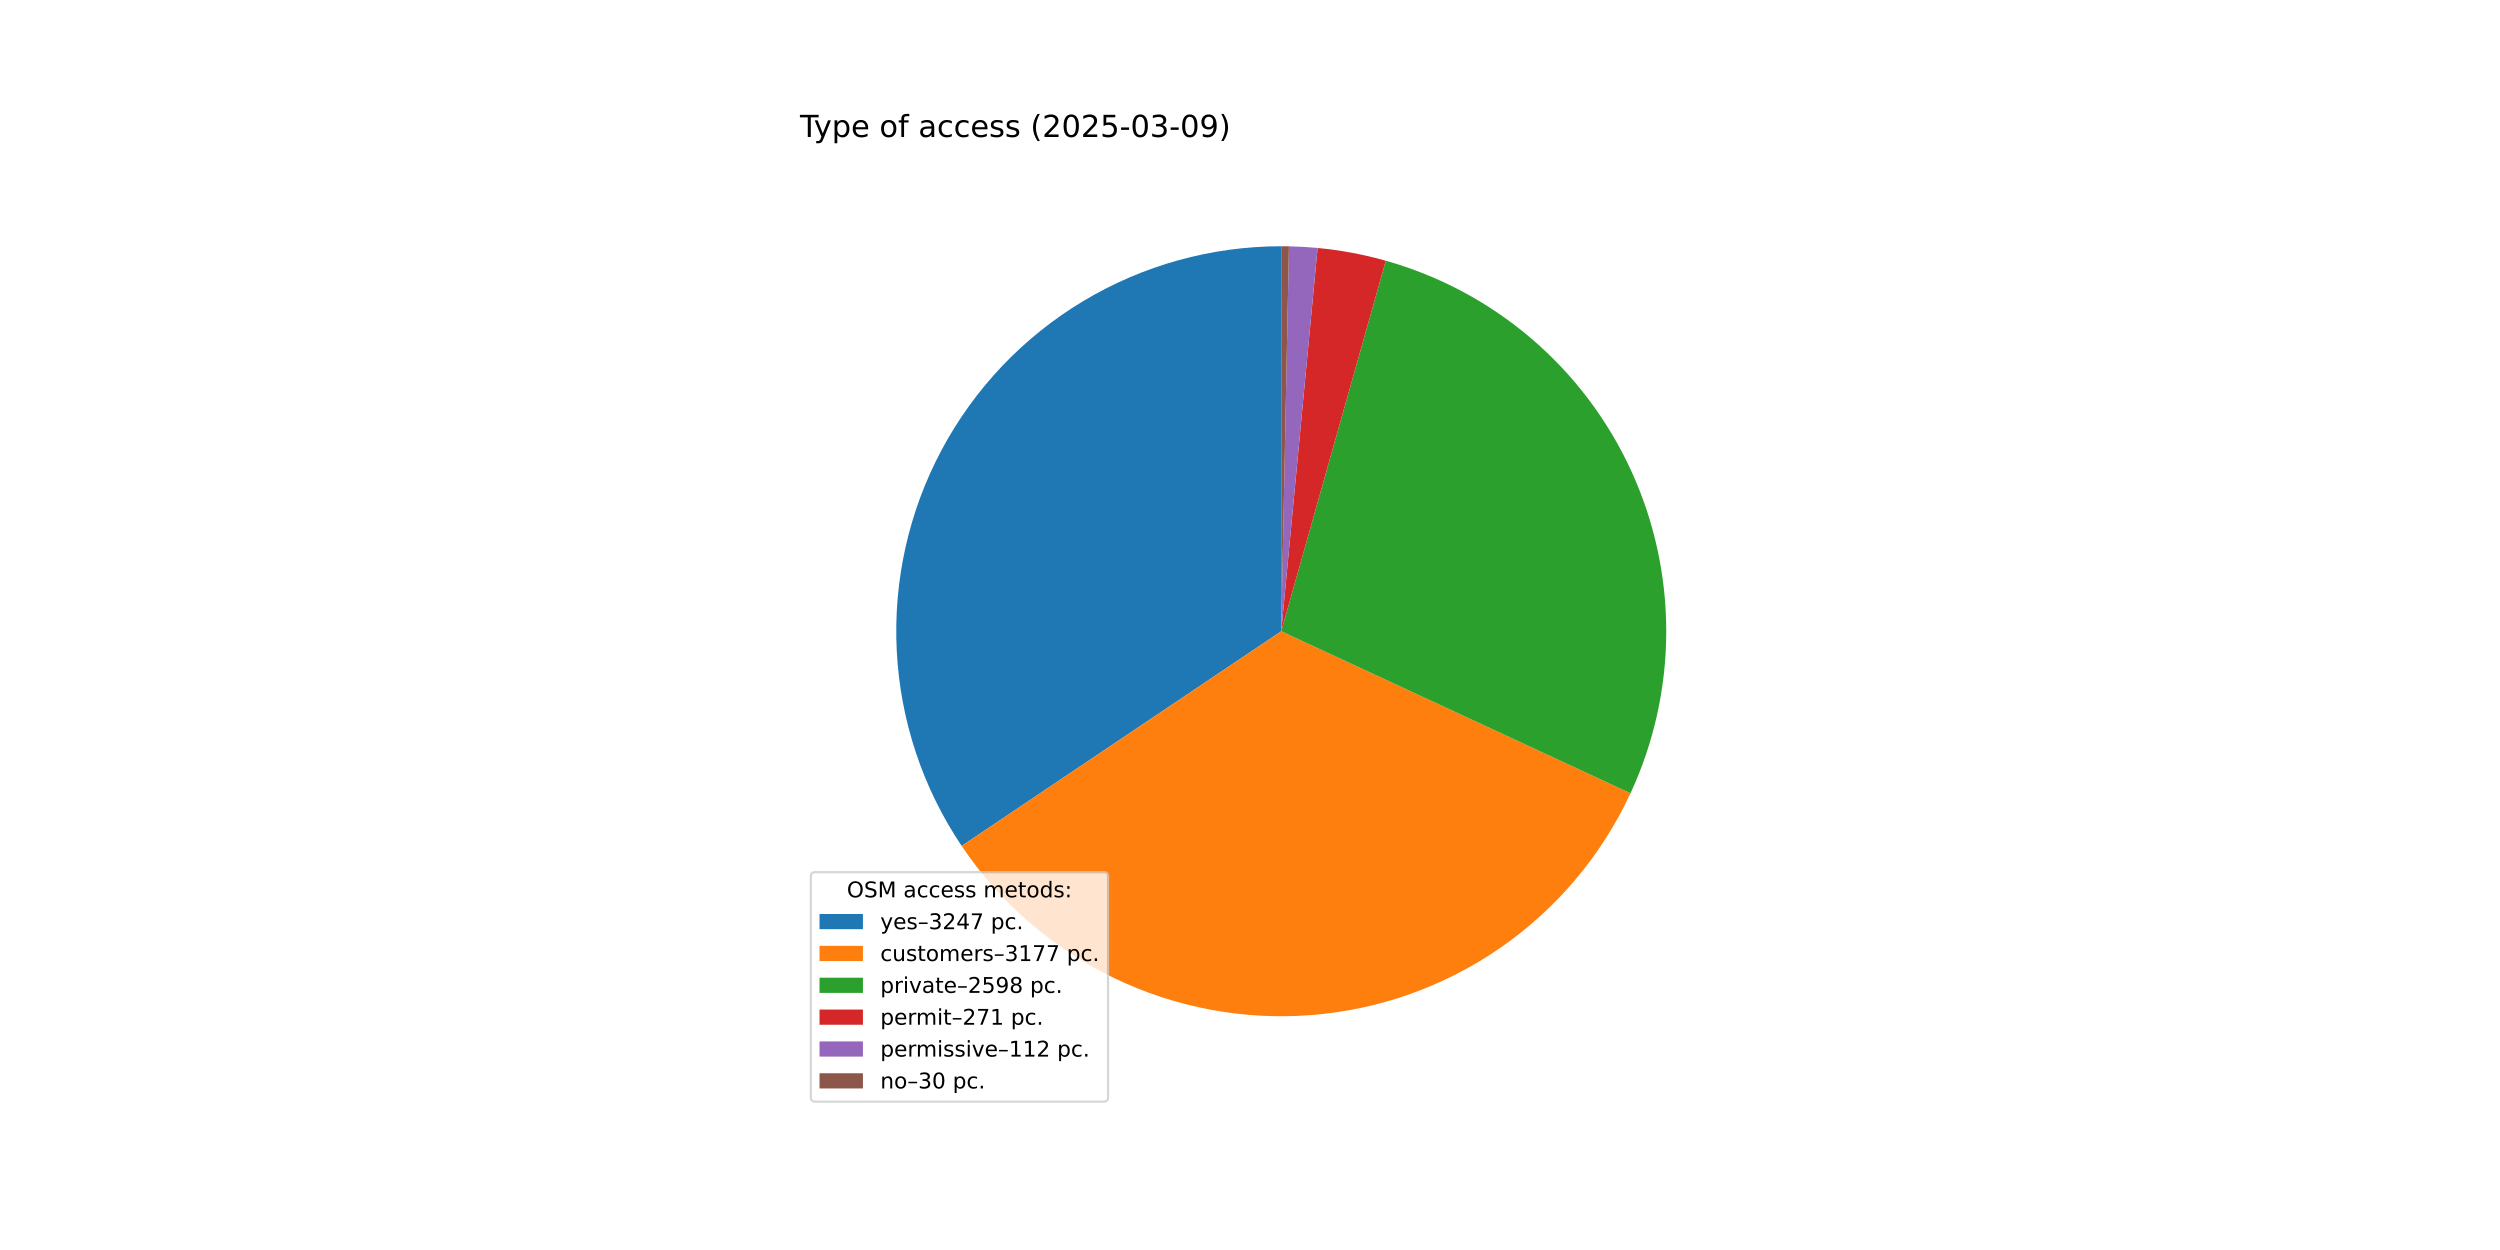
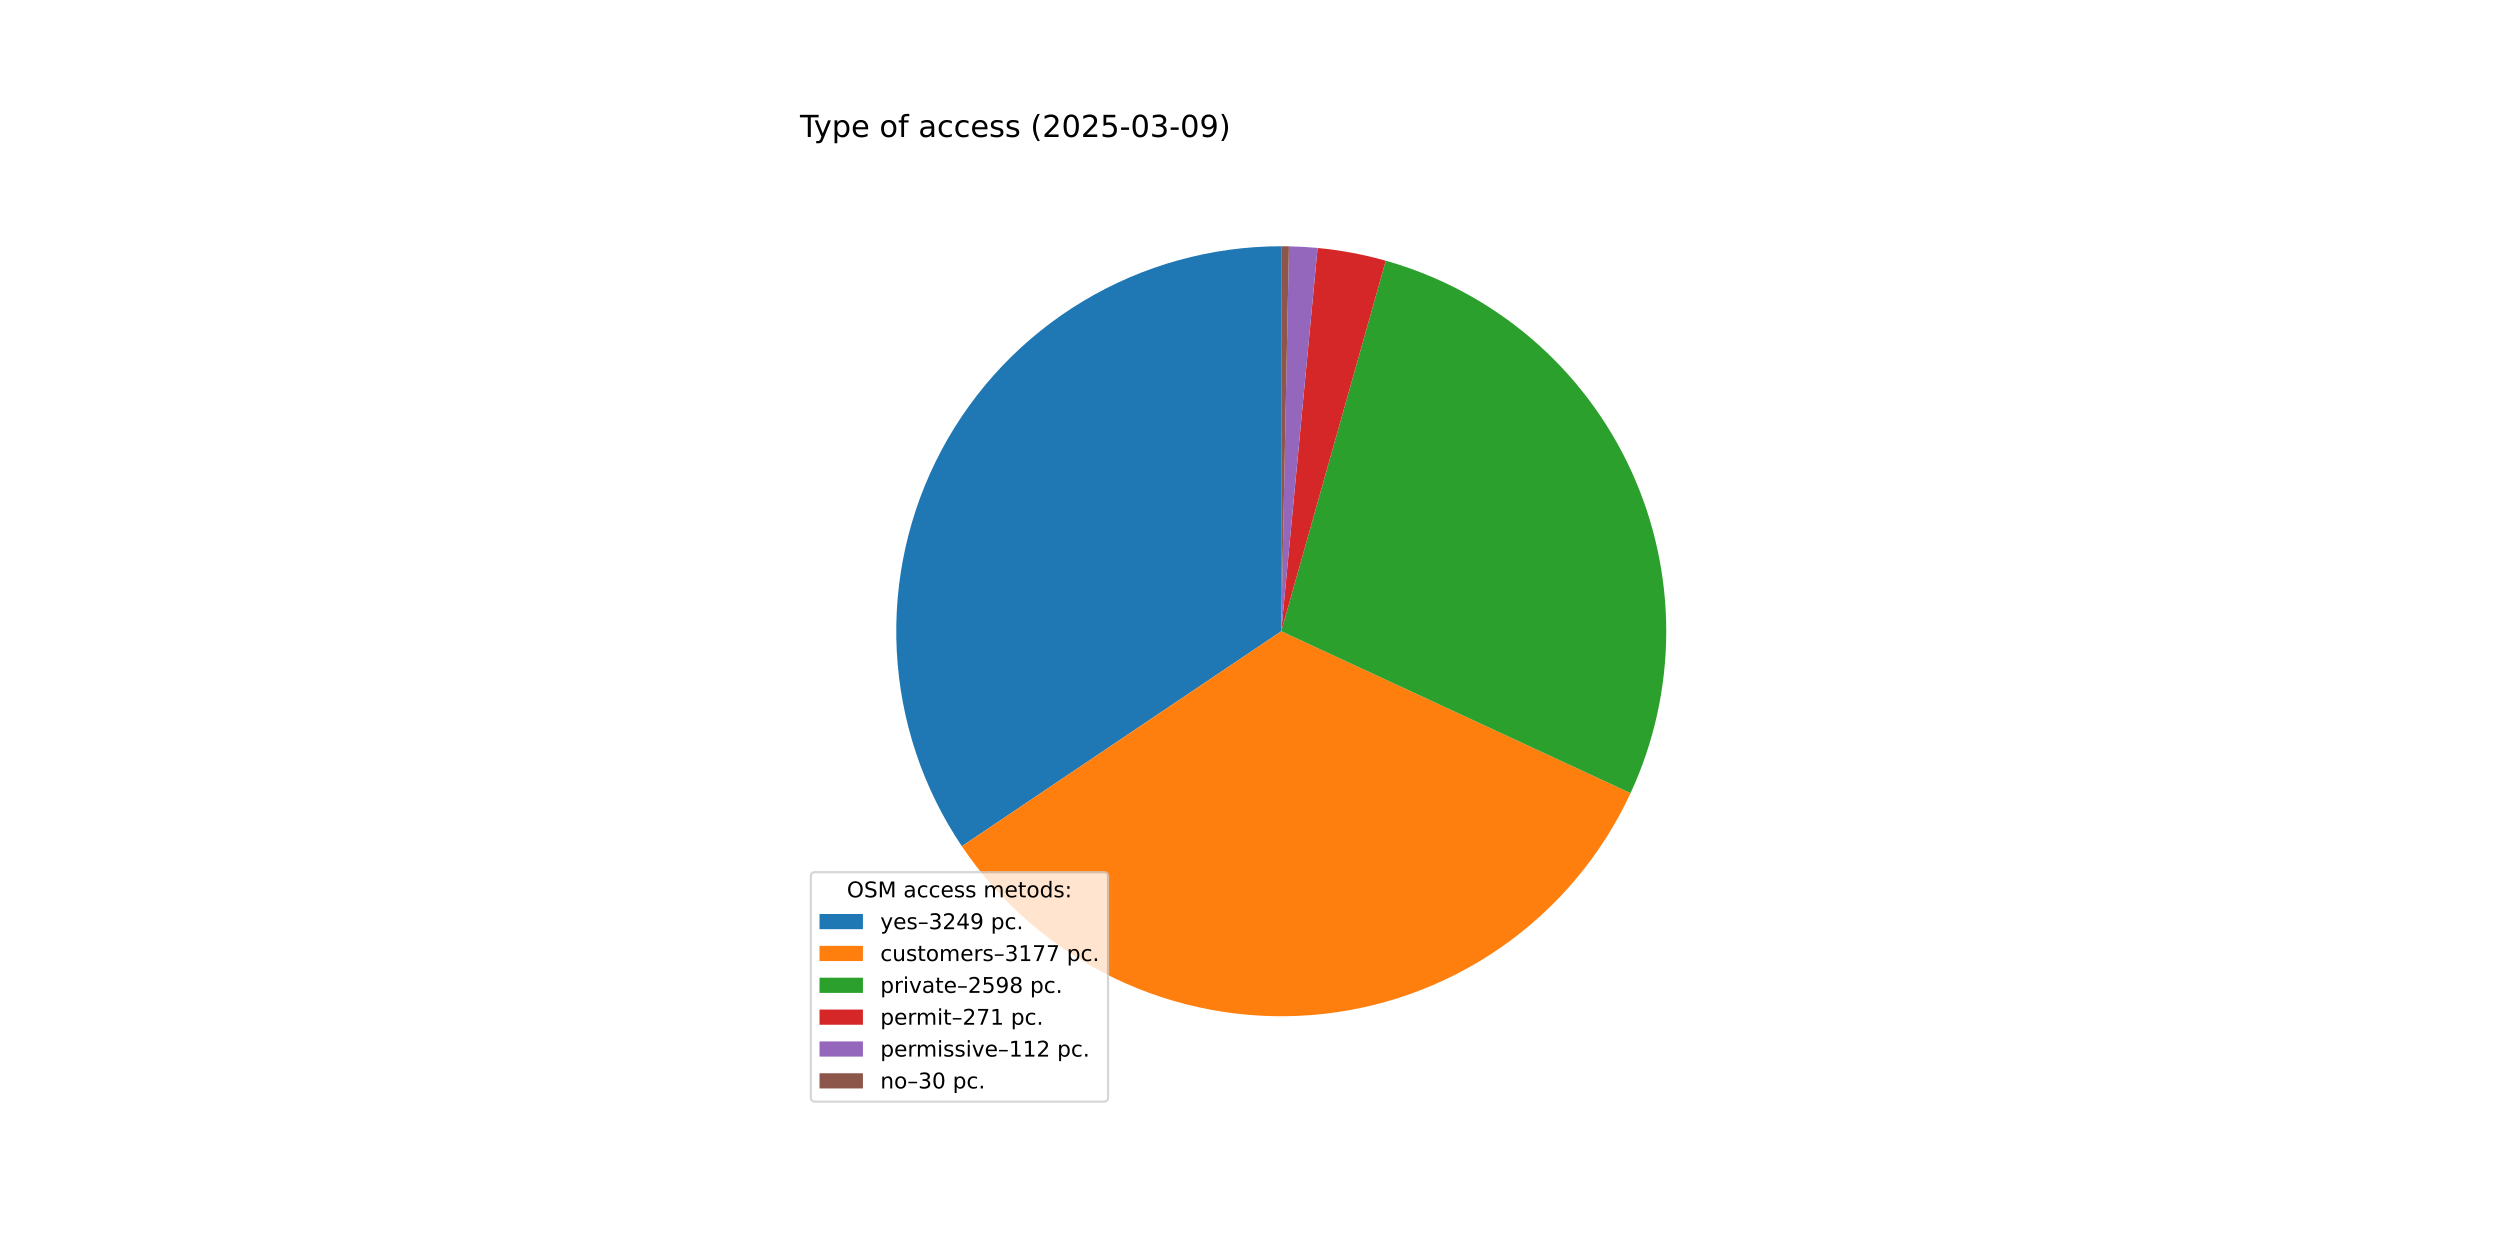
<svg xmlns="http://www.w3.org/2000/svg" xmlns:xlink="http://www.w3.org/1999/xlink" width="1152pt" height="576pt" viewBox="0 0 1152 576" version="1.1">
  <defs>
    <style type="text/css">*{stroke-linejoin: round; stroke-linecap: butt}</style>
  </defs>
  <g id="figure_1">
    <g id="patch_1">
      <path d="M 0 576  L 1152 576  L 1152 0  L 0 0  z " style="fill: #ffffff" />
    </g>
    <g id="axes_1">
      <g id="patch_2">
-         <path d="M 590.4 113.472  C 558.239 113.472 526.675 122.217 499.1 138.769  C 471.525 155.32 448.962 179.062 433.837 207.444  C 418.711 235.827 411.584 267.795 413.222 299.914  C 414.86 332.033 425.201 363.111 443.135 389.808  L 590.4 290.88  z " style="fill: #1f77b4" />
+         <path d="M 590.4 113.472  C 558.226 113.472 526.65 122.225 499.067 138.789  C 471.484 155.352 448.92 179.112 433.8 207.513  C 418.681 235.913 411.569 267.899 413.228 300.03  C 414.888 332.162 425.257 363.244 443.222 389.936  L 590.4 290.88  z " style="fill: #1f77b4" />
      </g>
      <g id="patch_3">
-         <path d="M 443.135 389.808  C 460.678 415.922 484.855 436.906 513.179 450.6  C 541.502 464.294 572.964 470.21 604.327 467.741  C 635.689 465.271 665.838 454.503 691.669 436.545  C 717.499 418.587 738.094 394.077 751.334 365.539  L 590.4 290.88  z " style="fill: #ff7f0e" />
+         <path d="M 443.222 389.936  C 460.783 416.03 484.973 436.989 513.3 450.659  C 541.628 464.328 573.087 470.221 604.441 467.731  C 635.796 465.242 665.931 454.459 691.747 436.491  C 717.562 418.523 738.141 394.008 751.365 365.471  L 590.4 290.88  z " style="fill: #ff7f0e" />
      </g>
      <g id="patch_4">
-         <path d="M 751.334 365.539  C 762.14 342.246 767.761 316.882 767.808 291.205  C 767.855 265.528 762.327 240.143 751.606 216.811  C 740.886 193.479 725.226 172.749 705.713 156.059  C 686.199 139.37 663.293 127.113 638.581 120.14  L 590.4 290.88  z " style="fill: #2ca02c" />
+         <path d="M 751.365 365.471  C 762.159 342.178 767.769 316.818 767.808 291.146  C 767.846 265.474 762.312 240.097 751.588 216.772  C 740.864 193.447 725.204 172.726 705.693 156.042  C 686.181 139.359 663.278 127.108 638.571 120.137  L 590.4 290.88  z " style="fill: #2ca02c" />
      </g>
      <g id="patch_5">
-         <path d="M 638.581 120.14  C 633.444 118.69 628.245 117.473 622.999 116.493  C 617.752 115.512 612.465 114.769 607.151 114.265  L 590.4 290.88  z " style="fill: #d62728" />
+         <path d="M 638.571 120.137  C 633.435 118.688 628.237 117.472 622.992 116.491  C 617.747 115.511 612.46 114.768 607.148 114.264  L 590.4 290.88  z " style="fill: #d62728" />
      </g>
      <g id="patch_6">
-         <path d="M 607.151 114.265  C 604.956 114.056 602.757 113.889 600.555 113.763  C 598.353 113.637 596.149 113.551 593.944 113.507  L 590.4 290.88  z " style="fill: #9467bd" />
+         <path d="M 607.148 114.264  C 604.953 114.056 602.754 113.889 600.553 113.763  C 598.351 113.637 596.148 113.551 593.943 113.507  L 590.4 290.88  z " style="fill: #9467bd" />
      </g>
      <g id="patch_7">
-         <path d="M 593.944 113.507  C 593.353 113.496 592.763 113.487 592.172 113.481  C 591.581 113.475 590.991 113.472 590.4 113.472  L 590.4 290.88  z " style="fill: #8c564b" />
+         <path d="M 593.943 113.507  C 593.353 113.496 592.762 113.487 592.172 113.481  C 591.581 113.475 590.991 113.472 590.4 113.472  L 590.4 290.88  z " style="fill: #8c564b" />
      </g>
      <g id="matplotlib.axis_1" />
      <g id="matplotlib.axis_2" />
      <g id="text_1">
        <g transform="translate(368.64 63.12) scale(0.14 -0.14)">
          <defs>
            <path id="DejaVuSans-54" d="M -19 4666  L 3928 4666  L 3928 4134  L 2272 4134  L 2272 0  L 1638 0  L 1638 4134  L -19 4134  L -19 4666  z " transform="scale(0.015625)" />
            <path id="DejaVuSans-79" d="M 2059 -325  Q 1816 -950 1584 -1140  Q 1353 -1331 966 -1331  L 506 -1331  L 506 -850  L 844 -850  Q 1081 -850 1212 -737  Q 1344 -625 1503 -206  L 1606 56  L 191 3500  L 800 3500  L 1894 763  L 2988 3500  L 3597 3500  L 2059 -325  z " transform="scale(0.015625)" />
            <path id="DejaVuSans-70" d="M 1159 525  L 1159 -1331  L 581 -1331  L 581 3500  L 1159 3500  L 1159 2969  Q 1341 3281 1617 3432  Q 1894 3584 2278 3584  Q 2916 3584 3314 3078  Q 3713 2572 3713 1747  Q 3713 922 3314 415  Q 2916 -91 2278 -91  Q 1894 -91 1617 61  Q 1341 213 1159 525  z M 3116 1747  Q 3116 2381 2855 2742  Q 2594 3103 2138 3103  Q 1681 3103 1420 2742  Q 1159 2381 1159 1747  Q 1159 1113 1420 752  Q 1681 391 2138 391  Q 2594 391 2855 752  Q 3116 1113 3116 1747  z " transform="scale(0.015625)" />
            <path id="DejaVuSans-65" d="M 3597 1894  L 3597 1613  L 953 1613  Q 991 1019 1311 708  Q 1631 397 2203 397  Q 2534 397 2845 478  Q 3156 559 3463 722  L 3463 178  Q 3153 47 2828 -22  Q 2503 -91 2169 -91  Q 1331 -91 842 396  Q 353 884 353 1716  Q 353 2575 817 3079  Q 1281 3584 2069 3584  Q 2775 3584 3186 3129  Q 3597 2675 3597 1894  z M 3022 2063  Q 3016 2534 2758 2815  Q 2500 3097 2075 3097  Q 1594 3097 1305 2825  Q 1016 2553 972 2059  L 3022 2063  z " transform="scale(0.015625)" />
            <path id="DejaVuSans-20" transform="scale(0.015625)" />
            <path id="DejaVuSans-6f" d="M 1959 3097  Q 1497 3097 1228 2736  Q 959 2375 959 1747  Q 959 1119 1226 758  Q 1494 397 1959 397  Q 2419 397 2687 759  Q 2956 1122 2956 1747  Q 2956 2369 2687 2733  Q 2419 3097 1959 3097  z M 1959 3584  Q 2709 3584 3137 3096  Q 3566 2609 3566 1747  Q 3566 888 3137 398  Q 2709 -91 1959 -91  Q 1206 -91 779 398  Q 353 888 353 1747  Q 353 2609 779 3096  Q 1206 3584 1959 3584  z " transform="scale(0.015625)" />
            <path id="DejaVuSans-66" d="M 2375 4863  L 2375 4384  L 1825 4384  Q 1516 4384 1395 4259  Q 1275 4134 1275 3809  L 1275 3500  L 2222 3500  L 2222 3053  L 1275 3053  L 1275 0  L 697 0  L 697 3053  L 147 3053  L 147 3500  L 697 3500  L 697 3744  Q 697 4328 969 4595  Q 1241 4863 1831 4863  L 2375 4863  z " transform="scale(0.015625)" />
            <path id="DejaVuSans-61" d="M 2194 1759  Q 1497 1759 1228 1600  Q 959 1441 959 1056  Q 959 750 1161 570  Q 1363 391 1709 391  Q 2188 391 2477 730  Q 2766 1069 2766 1631  L 2766 1759  L 2194 1759  z M 3341 1997  L 3341 0  L 2766 0  L 2766 531  Q 2569 213 2275 61  Q 1981 -91 1556 -91  Q 1019 -91 701 211  Q 384 513 384 1019  Q 384 1609 779 1909  Q 1175 2209 1959 2209  L 2766 2209  L 2766 2266  Q 2766 2663 2505 2880  Q 2244 3097 1772 3097  Q 1472 3097 1187 3025  Q 903 2953 641 2809  L 641 3341  Q 956 3463 1253 3523  Q 1550 3584 1831 3584  Q 2591 3584 2966 3190  Q 3341 2797 3341 1997  z " transform="scale(0.015625)" />
            <path id="DejaVuSans-63" d="M 3122 3366  L 3122 2828  Q 2878 2963 2633 3030  Q 2388 3097 2138 3097  Q 1578 3097 1268 2742  Q 959 2388 959 1747  Q 959 1106 1268 751  Q 1578 397 2138 397  Q 2388 397 2633 464  Q 2878 531 3122 666  L 3122 134  Q 2881 22 2623 -34  Q 2366 -91 2075 -91  Q 1284 -91 818 406  Q 353 903 353 1747  Q 353 2603 823 3093  Q 1294 3584 2113 3584  Q 2378 3584 2631 3529  Q 2884 3475 3122 3366  z " transform="scale(0.015625)" />
            <path id="DejaVuSans-73" d="M 2834 3397  L 2834 2853  Q 2591 2978 2328 3040  Q 2066 3103 1784 3103  Q 1356 3103 1142 2972  Q 928 2841 928 2578  Q 928 2378 1081 2264  Q 1234 2150 1697 2047  L 1894 2003  Q 2506 1872 2764 1633  Q 3022 1394 3022 966  Q 3022 478 2636 193  Q 2250 -91 1575 -91  Q 1294 -91 989 -36  Q 684 19 347 128  L 347 722  Q 666 556 975 473  Q 1284 391 1588 391  Q 1994 391 2212 530  Q 2431 669 2431 922  Q 2431 1156 2273 1281  Q 2116 1406 1581 1522  L 1381 1569  Q 847 1681 609 1914  Q 372 2147 372 2553  Q 372 3047 722 3315  Q 1072 3584 1716 3584  Q 2034 3584 2315 3537  Q 2597 3491 2834 3397  z " transform="scale(0.015625)" />
            <path id="DejaVuSans-28" d="M 1984 4856  Q 1566 4138 1362 3434  Q 1159 2731 1159 2009  Q 1159 1288 1364 580  Q 1569 -128 1984 -844  L 1484 -844  Q 1016 -109 783 600  Q 550 1309 550 2009  Q 550 2706 781 3412  Q 1013 4119 1484 4856  L 1984 4856  z " transform="scale(0.015625)" />
            <path id="DejaVuSans-32" d="M 1228 531  L 3431 531  L 3431 0  L 469 0  L 469 531  Q 828 903 1448 1529  Q 2069 2156 2228 2338  Q 2531 2678 2651 2914  Q 2772 3150 2772 3378  Q 2772 3750 2511 3984  Q 2250 4219 1831 4219  Q 1534 4219 1204 4116  Q 875 4013 500 3803  L 500 4441  Q 881 4594 1212 4672  Q 1544 4750 1819 4750  Q 2544 4750 2975 4387  Q 3406 4025 3406 3419  Q 3406 3131 3298 2873  Q 3191 2616 2906 2266  Q 2828 2175 2409 1742  Q 1991 1309 1228 531  z " transform="scale(0.015625)" />
            <path id="DejaVuSans-30" d="M 2034 4250  Q 1547 4250 1301 3770  Q 1056 3291 1056 2328  Q 1056 1369 1301 889  Q 1547 409 2034 409  Q 2525 409 2770 889  Q 3016 1369 3016 2328  Q 3016 3291 2770 3770  Q 2525 4250 2034 4250  z M 2034 4750  Q 2819 4750 3233 4129  Q 3647 3509 3647 2328  Q 3647 1150 3233 529  Q 2819 -91 2034 -91  Q 1250 -91 836 529  Q 422 1150 422 2328  Q 422 3509 836 4129  Q 1250 4750 2034 4750  z " transform="scale(0.015625)" />
            <path id="DejaVuSans-35" d="M 691 4666  L 3169 4666  L 3169 4134  L 1269 4134  L 1269 2991  Q 1406 3038 1543 3061  Q 1681 3084 1819 3084  Q 2600 3084 3056 2656  Q 3513 2228 3513 1497  Q 3513 744 3044 326  Q 2575 -91 1722 -91  Q 1428 -91 1123 -41  Q 819 9 494 109  L 494 744  Q 775 591 1075 516  Q 1375 441 1709 441  Q 2250 441 2565 725  Q 2881 1009 2881 1497  Q 2881 1984 2565 2268  Q 2250 2553 1709 2553  Q 1456 2553 1204 2497  Q 953 2441 691 2322  L 691 4666  z " transform="scale(0.015625)" />
            <path id="DejaVuSans-2d" d="M 313 2009  L 1997 2009  L 1997 1497  L 313 1497  L 313 2009  z " transform="scale(0.015625)" />
            <path id="DejaVuSans-33" d="M 2597 2516  Q 3050 2419 3304 2112  Q 3559 1806 3559 1356  Q 3559 666 3084 287  Q 2609 -91 1734 -91  Q 1441 -91 1130 -33  Q 819 25 488 141  L 488 750  Q 750 597 1062 519  Q 1375 441 1716 441  Q 2309 441 2620 675  Q 2931 909 2931 1356  Q 2931 1769 2642 2001  Q 2353 2234 1838 2234  L 1294 2234  L 1294 2753  L 1863 2753  Q 2328 2753 2575 2939  Q 2822 3125 2822 3475  Q 2822 3834 2567 4026  Q 2313 4219 1838 4219  Q 1578 4219 1281 4162  Q 984 4106 628 3988  L 628 4550  Q 988 4650 1302 4700  Q 1616 4750 1894 4750  Q 2613 4750 3031 4423  Q 3450 4097 3450 3541  Q 3450 3153 3228 2886  Q 3006 2619 2597 2516  z " transform="scale(0.015625)" />
            <path id="DejaVuSans-39" d="M 703 97  L 703 672  Q 941 559 1184 500  Q 1428 441 1663 441  Q 2288 441 2617 861  Q 2947 1281 2994 2138  Q 2813 1869 2534 1725  Q 2256 1581 1919 1581  Q 1219 1581 811 2004  Q 403 2428 403 3163  Q 403 3881 828 4315  Q 1253 4750 1959 4750  Q 2769 4750 3195 4129  Q 3622 3509 3622 2328  Q 3622 1225 3098 567  Q 2575 -91 1691 -91  Q 1453 -91 1209 -44  Q 966 3 703 97  z M 1959 2075  Q 2384 2075 2632 2365  Q 2881 2656 2881 3163  Q 2881 3666 2632 3958  Q 2384 4250 1959 4250  Q 1534 4250 1286 3958  Q 1038 3666 1038 3163  Q 1038 2656 1286 2365  Q 1534 2075 1959 2075  z " transform="scale(0.015625)" />
            <path id="DejaVuSans-29" d="M 513 4856  L 1013 4856  Q 1481 4119 1714 3412  Q 1947 2706 1947 2009  Q 1947 1309 1714 600  Q 1481 -109 1013 -844  L 513 -844  Q 928 -128 1133 580  Q 1338 1288 1338 2009  Q 1338 2731 1133 3434  Q 928 4138 513 4856  z " transform="scale(0.015625)" />
          </defs>
          <use xlink:href="#DejaVuSans-54" />
          <use xlink:href="#DejaVuSans-79" x="45.459" />
          <use xlink:href="#DejaVuSans-70" x="104.639" />
          <use xlink:href="#DejaVuSans-65" x="168.115" />
          <use xlink:href="#DejaVuSans-20" x="229.639" />
          <use xlink:href="#DejaVuSans-6f" x="261.426" />
          <use xlink:href="#DejaVuSans-66" x="322.607" />
          <use xlink:href="#DejaVuSans-20" x="357.812" />
          <use xlink:href="#DejaVuSans-61" x="389.6" />
          <use xlink:href="#DejaVuSans-63" x="450.879" />
          <use xlink:href="#DejaVuSans-63" x="505.859" />
          <use xlink:href="#DejaVuSans-65" x="560.84" />
          <use xlink:href="#DejaVuSans-73" x="622.363" />
          <use xlink:href="#DejaVuSans-73" x="674.463" />
          <use xlink:href="#DejaVuSans-20" x="726.562" />
          <use xlink:href="#DejaVuSans-28" x="758.35" />
          <use xlink:href="#DejaVuSans-32" x="797.363" />
          <use xlink:href="#DejaVuSans-30" x="860.986" />
          <use xlink:href="#DejaVuSans-32" x="924.609" />
          <use xlink:href="#DejaVuSans-35" x="988.232" />
          <use xlink:href="#DejaVuSans-2d" x="1051.855" />
          <use xlink:href="#DejaVuSans-30" x="1087.939" />
          <use xlink:href="#DejaVuSans-33" x="1151.562" />
          <use xlink:href="#DejaVuSans-2d" x="1215.186" />
          <use xlink:href="#DejaVuSans-30" x="1251.27" />
          <use xlink:href="#DejaVuSans-39" x="1314.893" />
          <use xlink:href="#DejaVuSans-29" x="1378.516" />
        </g>
      </g>
      <g id="legend_1">
        <g id="patch_8">
          <path d="M 375.64 507.64  L 508.592 507.64  Q 510.592 507.64 510.592 505.64  L 510.592 403.893  Q 510.592 401.893 508.592 401.893  L 375.64 401.893  Q 373.64 401.893 373.64 403.893  L 373.64 505.64  Q 373.64 507.64 375.64 507.64  z " style="fill: #ffffff; opacity: 0.8; stroke: #cccccc; stroke-linejoin: miter" />
        </g>
        <g id="text_2">
          <g transform="translate(390.2353 413.4916) scale(0.1 -0.1)">
            <defs>
              <path id="DejaVuSans-4f" d="M 2522 4238  Q 1834 4238 1429 3725  Q 1025 3213 1025 2328  Q 1025 1447 1429 934  Q 1834 422 2522 422  Q 3209 422 3611 934  Q 4013 1447 4013 2328  Q 4013 3213 3611 3725  Q 3209 4238 2522 4238  z M 2522 4750  Q 3503 4750 4090 4092  Q 4678 3434 4678 2328  Q 4678 1225 4090 567  Q 3503 -91 2522 -91  Q 1538 -91 948 565  Q 359 1222 359 2328  Q 359 3434 948 4092  Q 1538 4750 2522 4750  z " transform="scale(0.015625)" />
              <path id="DejaVuSans-53" d="M 3425 4513  L 3425 3897  Q 3066 4069 2747 4153  Q 2428 4238 2131 4238  Q 1616 4238 1336 4038  Q 1056 3838 1056 3469  Q 1056 3159 1242 3001  Q 1428 2844 1947 2747  L 2328 2669  Q 3034 2534 3370 2195  Q 3706 1856 3706 1288  Q 3706 609 3251 259  Q 2797 -91 1919 -91  Q 1588 -91 1214 -16  Q 841 59 441 206  L 441 856  Q 825 641 1194 531  Q 1563 422 1919 422  Q 2459 422 2753 634  Q 3047 847 3047 1241  Q 3047 1584 2836 1778  Q 2625 1972 2144 2069  L 1759 2144  Q 1053 2284 737 2584  Q 422 2884 422 3419  Q 422 4038 858 4394  Q 1294 4750 2059 4750  Q 2388 4750 2728 4690  Q 3069 4631 3425 4513  z " transform="scale(0.015625)" />
              <path id="DejaVuSans-4d" d="M 628 4666  L 1569 4666  L 2759 1491  L 3956 4666  L 4897 4666  L 4897 0  L 4281 0  L 4281 4097  L 3078 897  L 2444 897  L 1241 4097  L 1241 0  L 628 0  L 628 4666  z " transform="scale(0.015625)" />
              <path id="DejaVuSans-6d" d="M 3328 2828  Q 3544 3216 3844 3400  Q 4144 3584 4550 3584  Q 5097 3584 5394 3201  Q 5691 2819 5691 2113  L 5691 0  L 5113 0  L 5113 2094  Q 5113 2597 4934 2840  Q 4756 3084 4391 3084  Q 3944 3084 3684 2787  Q 3425 2491 3425 1978  L 3425 0  L 2847 0  L 2847 2094  Q 2847 2600 2669 2842  Q 2491 3084 2119 3084  Q 1678 3084 1418 2786  Q 1159 2488 1159 1978  L 1159 0  L 581 0  L 581 3500  L 1159 3500  L 1159 2956  Q 1356 3278 1631 3431  Q 1906 3584 2284 3584  Q 2666 3584 2933 3390  Q 3200 3197 3328 2828  z " transform="scale(0.015625)" />
              <path id="DejaVuSans-74" d="M 1172 4494  L 1172 3500  L 2356 3500  L 2356 3053  L 1172 3053  L 1172 1153  Q 1172 725 1289 603  Q 1406 481 1766 481  L 2356 481  L 2356 0  L 1766 0  Q 1100 0 847 248  Q 594 497 594 1153  L 594 3053  L 172 3053  L 172 3500  L 594 3500  L 594 4494  L 1172 4494  z " transform="scale(0.015625)" />
              <path id="DejaVuSans-64" d="M 2906 2969  L 2906 4863  L 3481 4863  L 3481 0  L 2906 0  L 2906 525  Q 2725 213 2448 61  Q 2172 -91 1784 -91  Q 1150 -91 751 415  Q 353 922 353 1747  Q 353 2572 751 3078  Q 1150 3584 1784 3584  Q 2172 3584 2448 3432  Q 2725 3281 2906 2969  z M 947 1747  Q 947 1113 1208 752  Q 1469 391 1925 391  Q 2381 391 2643 752  Q 2906 1113 2906 1747  Q 2906 2381 2643 2742  Q 2381 3103 1925 3103  Q 1469 3103 1208 2742  Q 947 2381 947 1747  z " transform="scale(0.015625)" />
              <path id="DejaVuSans-3a" d="M 750 794  L 1409 794  L 1409 0  L 750 0  L 750 794  z M 750 3309  L 1409 3309  L 1409 2516  L 750 2516  L 750 3309  z " transform="scale(0.015625)" />
            </defs>
            <use xlink:href="#DejaVuSans-4f" />
            <use xlink:href="#DejaVuSans-53" x="78.711" />
            <use xlink:href="#DejaVuSans-4d" x="142.188" />
            <use xlink:href="#DejaVuSans-20" x="228.467" />
            <use xlink:href="#DejaVuSans-61" x="260.254" />
            <use xlink:href="#DejaVuSans-63" x="321.533" />
            <use xlink:href="#DejaVuSans-63" x="376.514" />
            <use xlink:href="#DejaVuSans-65" x="431.494" />
            <use xlink:href="#DejaVuSans-73" x="493.018" />
            <use xlink:href="#DejaVuSans-73" x="545.117" />
            <use xlink:href="#DejaVuSans-20" x="597.217" />
            <use xlink:href="#DejaVuSans-6d" x="629.004" />
            <use xlink:href="#DejaVuSans-65" x="726.416" />
            <use xlink:href="#DejaVuSans-74" x="787.939" />
            <use xlink:href="#DejaVuSans-6f" x="827.148" />
            <use xlink:href="#DejaVuSans-64" x="888.33" />
            <use xlink:href="#DejaVuSans-73" x="951.807" />
            <use xlink:href="#DejaVuSans-3a" x="1003.906" />
          </g>
        </g>
        <g id="patch_9">
          <path d="M 377.64 428.17  L 397.64 428.17  L 397.64 421.17  L 377.64 421.17  z " style="fill: #1f77b4" />
        </g>
        <g id="text_3">
          <g transform="translate(405.64 428.1697) scale(0.1 -0.1)">
            <defs>
              <path id="DejaVuSans-2013" d="M 313 1978  L 2888 1978  L 2888 1528  L 313 1528  L 313 1978  z " transform="scale(0.015625)" />
              <path id="DejaVuSans-34" d="M 2419 4116  L 825 1625  L 2419 1625  L 2419 4116  z M 2253 4666  L 3047 4666  L 3047 1625  L 3713 1625  L 3713 1100  L 3047 1100  L 3047 0  L 2419 0  L 2419 1100  L 313 1100  L 313 1709  L 2253 4666  z " transform="scale(0.015625)" />
-               <path id="DejaVuSans-37" d="M 525 4666  L 3525 4666  L 3525 4397  L 1831 0  L 1172 0  L 2766 4134  L 525 4134  L 525 4666  z " transform="scale(0.015625)" />
              <path id="DejaVuSans-2e" d="M 684 794  L 1344 794  L 1344 0  L 684 0  L 684 794  z " transform="scale(0.015625)" />
            </defs>
            <use xlink:href="#DejaVuSans-79" />
            <use xlink:href="#DejaVuSans-65" x="59.18" />
            <use xlink:href="#DejaVuSans-73" x="120.703" />
            <use xlink:href="#DejaVuSans-2013" x="172.803" />
            <use xlink:href="#DejaVuSans-33" x="222.803" />
            <use xlink:href="#DejaVuSans-32" x="286.426" />
            <use xlink:href="#DejaVuSans-34" x="350.049" />
-             <use xlink:href="#DejaVuSans-37" x="413.672" />
+             <use xlink:href="#DejaVuSans-39" x="413.672" />
            <use xlink:href="#DejaVuSans-20" x="477.295" />
            <use xlink:href="#DejaVuSans-70" x="509.082" />
            <use xlink:href="#DejaVuSans-63" x="572.559" />
            <use xlink:href="#DejaVuSans-2e" x="627.539" />
          </g>
        </g>
        <g id="patch_10">
          <path d="M 377.64 442.848  L 397.64 442.848  L 397.64 435.848  L 377.64 435.848  z " style="fill: #ff7f0e" />
        </g>
        <g id="text_4">
          <g transform="translate(405.64 442.8478) scale(0.1 -0.1)">
            <defs>
              <path id="DejaVuSans-75" d="M 544 1381  L 544 3500  L 1119 3500  L 1119 1403  Q 1119 906 1312 657  Q 1506 409 1894 409  Q 2359 409 2629 706  Q 2900 1003 2900 1516  L 2900 3500  L 3475 3500  L 3475 0  L 2900 0  L 2900 538  Q 2691 219 2414 64  Q 2138 -91 1772 -91  Q 1169 -91 856 284  Q 544 659 544 1381  z M 1991 3584  L 1991 3584  z " transform="scale(0.015625)" />
              <path id="DejaVuSans-72" d="M 2631 2963  Q 2534 3019 2420 3045  Q 2306 3072 2169 3072  Q 1681 3072 1420 2755  Q 1159 2438 1159 1844  L 1159 0  L 581 0  L 581 3500  L 1159 3500  L 1159 2956  Q 1341 3275 1631 3429  Q 1922 3584 2338 3584  Q 2397 3584 2469 3576  Q 2541 3569 2628 3553  L 2631 2963  z " transform="scale(0.015625)" />
              <path id="DejaVuSans-31" d="M 794 531  L 1825 531  L 1825 4091  L 703 3866  L 703 4441  L 1819 4666  L 2450 4666  L 2450 531  L 3481 531  L 3481 0  L 794 0  L 794 531  z " transform="scale(0.015625)" />
+               <path id="DejaVuSans-37" d="M 525 4666  L 3525 4666  L 3525 4397  L 1831 0  L 1172 0  L 2766 4134  L 525 4134  L 525 4666  z " transform="scale(0.015625)" />
            </defs>
            <use xlink:href="#DejaVuSans-63" />
            <use xlink:href="#DejaVuSans-75" x="54.98" />
            <use xlink:href="#DejaVuSans-73" x="118.359" />
            <use xlink:href="#DejaVuSans-74" x="170.459" />
            <use xlink:href="#DejaVuSans-6f" x="209.668" />
            <use xlink:href="#DejaVuSans-6d" x="270.85" />
            <use xlink:href="#DejaVuSans-65" x="368.262" />
            <use xlink:href="#DejaVuSans-72" x="429.785" />
            <use xlink:href="#DejaVuSans-73" x="470.898" />
            <use xlink:href="#DejaVuSans-2013" x="522.998" />
            <use xlink:href="#DejaVuSans-33" x="572.998" />
            <use xlink:href="#DejaVuSans-31" x="636.621" />
            <use xlink:href="#DejaVuSans-37" x="700.244" />
            <use xlink:href="#DejaVuSans-37" x="763.867" />
            <use xlink:href="#DejaVuSans-20" x="827.49" />
            <use xlink:href="#DejaVuSans-70" x="859.277" />
            <use xlink:href="#DejaVuSans-63" x="922.754" />
            <use xlink:href="#DejaVuSans-2e" x="977.734" />
          </g>
        </g>
        <g id="patch_11">
          <path d="M 377.64 457.526  L 397.64 457.526  L 397.64 450.526  L 377.64 450.526  z " style="fill: #2ca02c" />
        </g>
        <g id="text_5">
          <g transform="translate(405.64 457.5259) scale(0.1 -0.1)">
            <defs>
              <path id="DejaVuSans-69" d="M 603 3500  L 1178 3500  L 1178 0  L 603 0  L 603 3500  z M 603 4863  L 1178 4863  L 1178 4134  L 603 4134  L 603 4863  z " transform="scale(0.015625)" />
              <path id="DejaVuSans-76" d="M 191 3500  L 800 3500  L 1894 563  L 2988 3500  L 3597 3500  L 2284 0  L 1503 0  L 191 3500  z " transform="scale(0.015625)" />
              <path id="DejaVuSans-38" d="M 2034 2216  Q 1584 2216 1326 1975  Q 1069 1734 1069 1313  Q 1069 891 1326 650  Q 1584 409 2034 409  Q 2484 409 2743 651  Q 3003 894 3003 1313  Q 3003 1734 2745 1975  Q 2488 2216 2034 2216  z M 1403 2484  Q 997 2584 770 2862  Q 544 3141 544 3541  Q 544 4100 942 4425  Q 1341 4750 2034 4750  Q 2731 4750 3128 4425  Q 3525 4100 3525 3541  Q 3525 3141 3298 2862  Q 3072 2584 2669 2484  Q 3125 2378 3379 2068  Q 3634 1759 3634 1313  Q 3634 634 3220 271  Q 2806 -91 2034 -91  Q 1263 -91 848 271  Q 434 634 434 1313  Q 434 1759 690 2068  Q 947 2378 1403 2484  z M 1172 3481  Q 1172 3119 1398 2916  Q 1625 2713 2034 2713  Q 2441 2713 2670 2916  Q 2900 3119 2900 3481  Q 2900 3844 2670 4047  Q 2441 4250 2034 4250  Q 1625 4250 1398 4047  Q 1172 3844 1172 3481  z " transform="scale(0.015625)" />
            </defs>
            <use xlink:href="#DejaVuSans-70" />
            <use xlink:href="#DejaVuSans-72" x="63.477" />
            <use xlink:href="#DejaVuSans-69" x="104.59" />
            <use xlink:href="#DejaVuSans-76" x="132.373" />
            <use xlink:href="#DejaVuSans-61" x="191.553" />
            <use xlink:href="#DejaVuSans-74" x="252.832" />
            <use xlink:href="#DejaVuSans-65" x="292.041" />
            <use xlink:href="#DejaVuSans-2013" x="353.564" />
            <use xlink:href="#DejaVuSans-32" x="403.564" />
            <use xlink:href="#DejaVuSans-35" x="467.188" />
            <use xlink:href="#DejaVuSans-39" x="530.811" />
            <use xlink:href="#DejaVuSans-38" x="594.434" />
            <use xlink:href="#DejaVuSans-20" x="658.057" />
            <use xlink:href="#DejaVuSans-70" x="689.844" />
            <use xlink:href="#DejaVuSans-63" x="753.32" />
            <use xlink:href="#DejaVuSans-2e" x="808.301" />
          </g>
        </g>
        <g id="patch_12">
          <path d="M 377.64 472.204  L 397.64 472.204  L 397.64 465.204  L 377.64 465.204  z " style="fill: #d62728" />
        </g>
        <g id="text_6">
          <g transform="translate(405.64 472.2041) scale(0.1 -0.1)">
            <use xlink:href="#DejaVuSans-70" />
            <use xlink:href="#DejaVuSans-65" x="63.477" />
            <use xlink:href="#DejaVuSans-72" x="125" />
            <use xlink:href="#DejaVuSans-6d" x="164.363" />
            <use xlink:href="#DejaVuSans-69" x="261.775" />
            <use xlink:href="#DejaVuSans-74" x="289.559" />
            <use xlink:href="#DejaVuSans-2013" x="328.768" />
            <use xlink:href="#DejaVuSans-32" x="378.768" />
            <use xlink:href="#DejaVuSans-37" x="442.391" />
            <use xlink:href="#DejaVuSans-31" x="506.014" />
            <use xlink:href="#DejaVuSans-20" x="569.637" />
            <use xlink:href="#DejaVuSans-70" x="601.424" />
            <use xlink:href="#DejaVuSans-63" x="664.9" />
            <use xlink:href="#DejaVuSans-2e" x="719.881" />
          </g>
        </g>
        <g id="patch_13">
          <path d="M 377.64 486.882  L 397.64 486.882  L 397.64 479.882  L 377.64 479.882  z " style="fill: #9467bd" />
        </g>
        <g id="text_7">
          <g transform="translate(405.64 486.8822) scale(0.1 -0.1)">
            <use xlink:href="#DejaVuSans-70" />
            <use xlink:href="#DejaVuSans-65" x="63.477" />
            <use xlink:href="#DejaVuSans-72" x="125" />
            <use xlink:href="#DejaVuSans-6d" x="164.363" />
            <use xlink:href="#DejaVuSans-69" x="261.775" />
            <use xlink:href="#DejaVuSans-73" x="289.559" />
            <use xlink:href="#DejaVuSans-73" x="341.658" />
            <use xlink:href="#DejaVuSans-69" x="393.758" />
            <use xlink:href="#DejaVuSans-76" x="421.541" />
            <use xlink:href="#DejaVuSans-65" x="480.721" />
            <use xlink:href="#DejaVuSans-2013" x="542.244" />
            <use xlink:href="#DejaVuSans-31" x="592.244" />
            <use xlink:href="#DejaVuSans-31" x="655.867" />
            <use xlink:href="#DejaVuSans-32" x="719.49" />
            <use xlink:href="#DejaVuSans-20" x="783.113" />
            <use xlink:href="#DejaVuSans-70" x="814.9" />
            <use xlink:href="#DejaVuSans-63" x="878.377" />
            <use xlink:href="#DejaVuSans-2e" x="933.357" />
          </g>
        </g>
        <g id="patch_14">
          <path d="M 377.64 501.56  L 397.64 501.56  L 397.64 494.56  L 377.64 494.56  z " style="fill: #8c564b" />
        </g>
        <g id="text_8">
          <g transform="translate(405.64 501.5603) scale(0.1 -0.1)">
            <defs>
              <path id="DejaVuSans-6e" d="M 3513 2113  L 3513 0  L 2938 0  L 2938 2094  Q 2938 2591 2744 2837  Q 2550 3084 2163 3084  Q 1697 3084 1428 2787  Q 1159 2491 1159 1978  L 1159 0  L 581 0  L 581 3500  L 1159 3500  L 1159 2956  Q 1366 3272 1645 3428  Q 1925 3584 2291 3584  Q 2894 3584 3203 3211  Q 3513 2838 3513 2113  z " transform="scale(0.015625)" />
            </defs>
            <use xlink:href="#DejaVuSans-6e" />
            <use xlink:href="#DejaVuSans-6f" x="63.379" />
            <use xlink:href="#DejaVuSans-2013" x="124.561" />
            <use xlink:href="#DejaVuSans-33" x="174.561" />
            <use xlink:href="#DejaVuSans-30" x="238.184" />
            <use xlink:href="#DejaVuSans-20" x="301.807" />
            <use xlink:href="#DejaVuSans-70" x="333.594" />
            <use xlink:href="#DejaVuSans-63" x="397.07" />
            <use xlink:href="#DejaVuSans-2e" x="452.051" />
          </g>
        </g>
      </g>
    </g>
  </g>
</svg>
